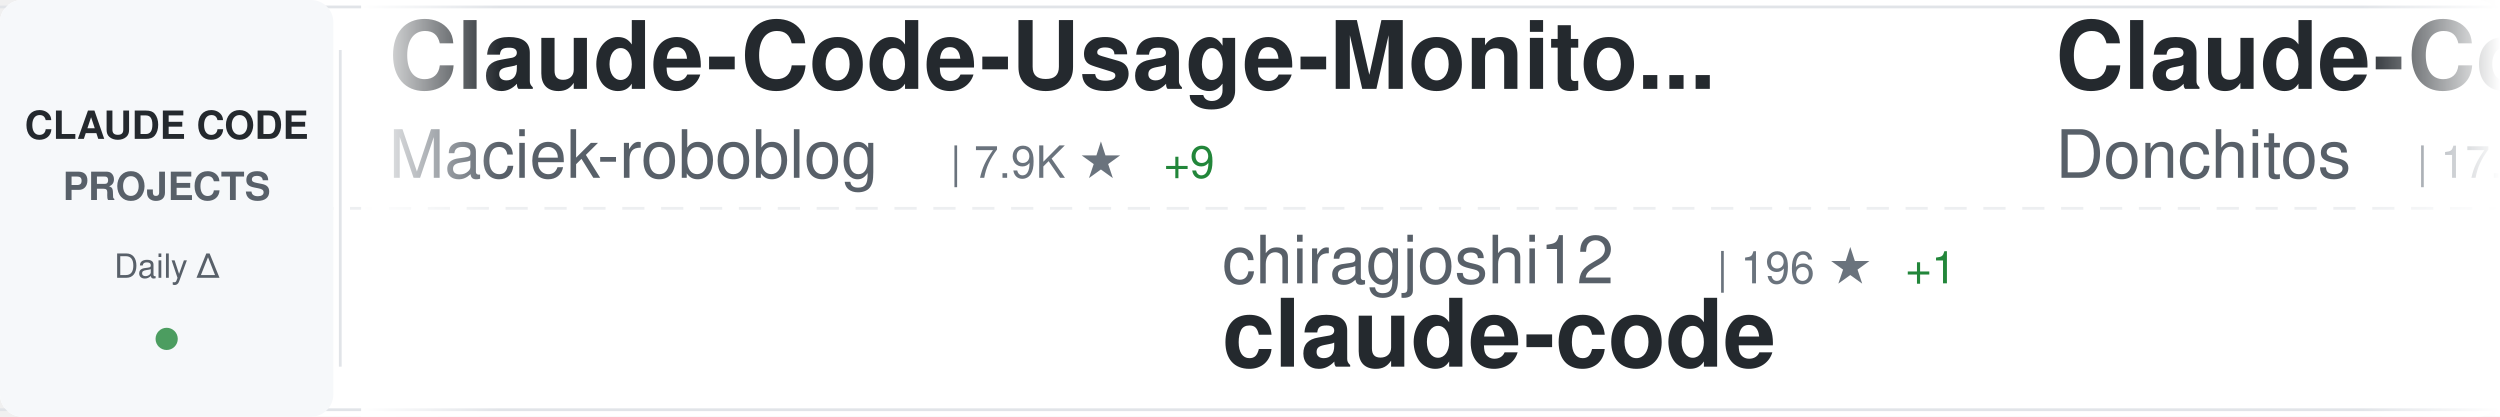
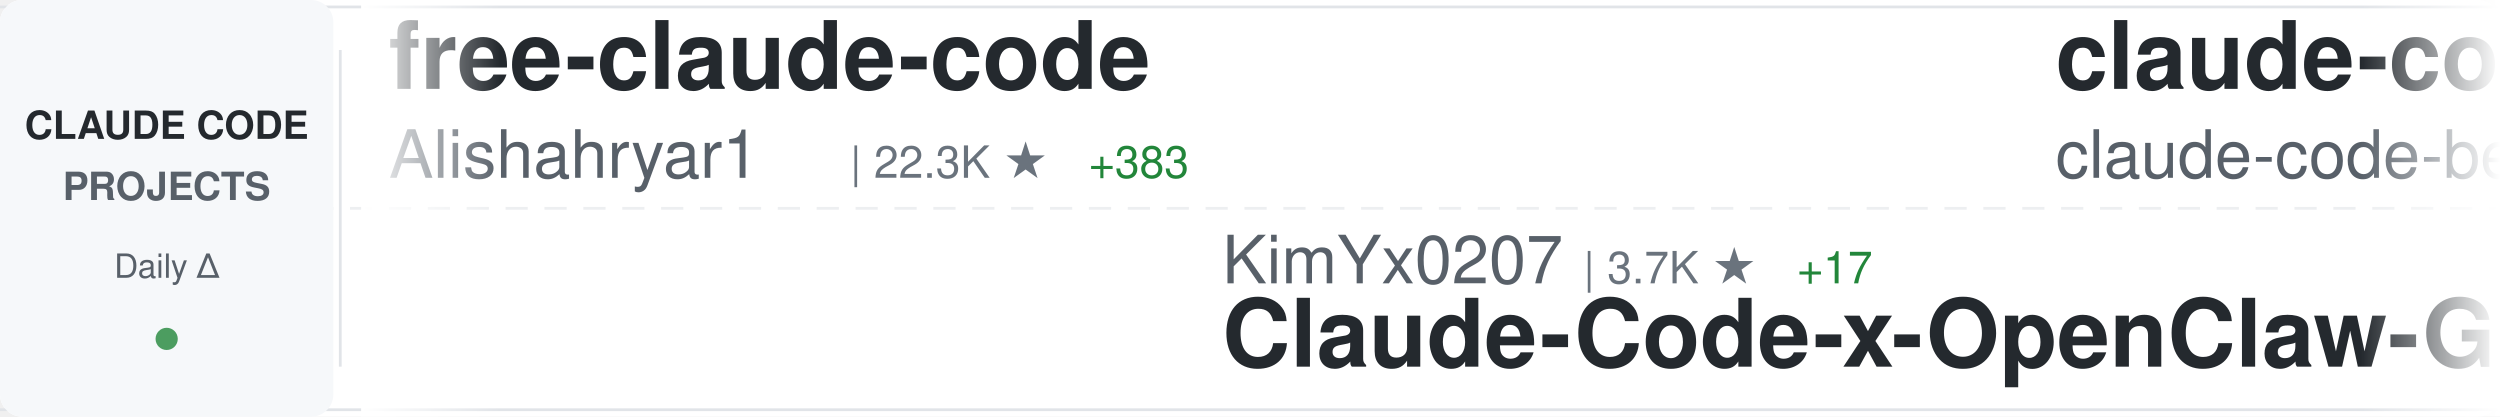
<svg xmlns="http://www.w3.org/2000/svg" width="900" height="150">
  <defs>
    <linearGradient id="awesomeLeftFade" x1="0%" y1="0%" x2="100%" y2="0%">
      <stop offset="0%" style="stop-color:#ffffff;stop-opacity:1" />
      <stop offset="100%" style="stop-color:#ffffff;stop-opacity:0" />
    </linearGradient>
    <linearGradient id="awesomeRightFade" x1="0%" y1="0%" x2="100%" y2="0%">
      <stop offset="0%" style="stop-color:#ffffff;stop-opacity:0" />
      <stop offset="100%" style="stop-color:#ffffff;stop-opacity:1" />
    </linearGradient>
  </defs>
  <rect width="900" height="150" fill="#ffffff" rx="8" />
  <rect x="0" y="2" width="900" height="1" fill="#e1e4e8" />
  <rect x="0" y="147" width="900" height="1" fill="#e1e4e8" />
  <line x1="0" y1="75" x2="900" y2="75" stroke="#e1e4e8" stroke-width="1" stroke-dasharray="8 6" opacity="0.6" />
  <rect x="0" y="0" width="120" height="150" fill="#f6f8fa" rx="8" />
  <text x="60" y="50" font-family="-apple-system, BlinkMacSystemFont, 'Segoe UI', Helvetica, Arial, sans-serif" font-size="14" font-weight="600" fill="#24292e" text-anchor="middle">CLAUDE CODE</text>
  <text x="60" y="72" font-family="-apple-system, BlinkMacSystemFont, 'Segoe UI', Helvetica, Arial, sans-serif" font-size="14" font-weight="600" fill="#586069" text-anchor="middle">PROJECTS</text>
  <text x="60" y="100" font-family="-apple-system, BlinkMacSystemFont, 'Segoe UI', Helvetica, Arial, sans-serif" font-size="12" font-weight="500" fill="#586069" text-anchor="middle">Daily Δ</text>
  <circle cx="60" cy="122" r="4" fill="#22863a" opacity="0.8" />
  <rect x="122" y="18" width="1" height="114" fill="#e1e4e8" />
  <clipPath id="awesomeTickerClip">
    <rect x="130" y="0" width="770" height="150" />
  </clipPath>
  <g clip-path="url(#awesomeTickerClip)">
    <g id="awesomeTickerItems">
      <animateTransform attributeName="transform" attributeType="XML" type="translate" from="0 0" to="-3000 0" dur="54s" repeatCount="indefinite" />
      <g transform="translate(0, 0)">
-         <text x="140" y="32" font-family="-apple-system, BlinkMacSystemFont, 'Segoe UI', Helvetica, Arial, sans-serif" font-size="34" font-weight="600" fill="#24292e">Claude-Code-Usage-Monito...</text>
-         <text x="140" y="64" font-family="-apple-system, BlinkMacSystemFont, 'Segoe UI', Helvetica, Arial, sans-serif" font-size="24" font-weight="400" fill="#586069">Maciek-roboblog</text>
-         <text x="342" y="64" font-family="-apple-system, BlinkMacSystemFont, 'Segoe UI', Helvetica, Arial, sans-serif" font-size="16" font-weight="500" fill="#6a737d">| 7.9K ★</text>
-         <text x="419" y="64" font-family="-apple-system, BlinkMacSystemFont, 'Segoe UI', Helvetica, Arial, sans-serif" font-size="16" font-weight="500" fill="#22863a"> +9</text>
+         <text x="140" y="32" font-family="-apple-system, BlinkMacSystemFont, 'Segoe UI', Helvetica, Arial, sans-serif" font-size="34" font-weight="600" fill="#24292e">free-claude-code</text>
+         <text x="140" y="64" font-family="-apple-system, BlinkMacSystemFont, 'Segoe UI', Helvetica, Arial, sans-serif" font-size="24" font-weight="400" fill="#586069">Alishahryar1</text>
+         <text x="306" y="64" font-family="-apple-system, BlinkMacSystemFont, 'Segoe UI', Helvetica, Arial, sans-serif" font-size="16" font-weight="500" fill="#6a737d">| 22.3K ★</text>
+         <text x="392" y="64" font-family="-apple-system, BlinkMacSystemFont, 'Segoe UI', Helvetica, Arial, sans-serif" font-size="16" font-weight="500" fill="#22863a"> +383</text>
      </g>
      <g transform="translate(300, 0)">
-         <text x="140" y="102" font-family="-apple-system, BlinkMacSystemFont, 'Segoe UI', Helvetica, Arial, sans-serif" font-size="24" font-weight="400" fill="#586069">chiragjoshi12</text>
-         <text x="318" y="102" font-family="-apple-system, BlinkMacSystemFont, 'Segoe UI', Helvetica, Arial, sans-serif" font-size="16" font-weight="500" fill="#6a737d">| 196 ★</text>
-         <text x="386" y="102" font-family="-apple-system, BlinkMacSystemFont, 'Segoe UI', Helvetica, Arial, sans-serif" font-size="16" font-weight="500" fill="#22863a"> +1</text>
+         <text x="140" y="102" font-family="-apple-system, BlinkMacSystemFont, 'Segoe UI', Helvetica, Arial, sans-serif" font-size="24" font-weight="400" fill="#586069">KimYx0207</text>
+         <text x="270" y="102" font-family="-apple-system, BlinkMacSystemFont, 'Segoe UI', Helvetica, Arial, sans-serif" font-size="16" font-weight="500" fill="#6a737d">| 3.7K ★</text>
+         <text x="347" y="102" font-family="-apple-system, BlinkMacSystemFont, 'Segoe UI', Helvetica, Arial, sans-serif" font-size="16" font-weight="500" fill="#22863a"> +17</text>
+         <text x="140" y="132" font-family="-apple-system, BlinkMacSystemFont, 'Segoe UI', Helvetica, Arial, sans-serif" font-size="34" font-weight="600" fill="#24292e">Claude-Code-x-OpenClaw-G...</text>
+       </g>
+       <g transform="translate(600, 0)">
+         <text x="140" y="32" font-family="-apple-system, BlinkMacSystemFont, 'Segoe UI', Helvetica, Arial, sans-serif" font-size="34" font-weight="600" fill="#24292e">claude-code</text>
+         <text x="140" y="64" font-family="-apple-system, BlinkMacSystemFont, 'Segoe UI', Helvetica, Arial, sans-serif" font-size="24" font-weight="400" fill="#586069">claude-code-best</text>
+         <text x="354" y="64" font-family="-apple-system, BlinkMacSystemFont, 'Segoe UI', Helvetica, Arial, sans-serif" font-size="16" font-weight="500" fill="#6a737d">| 17.7K ★</text>
+         <text x="440" y="64" font-family="-apple-system, BlinkMacSystemFont, 'Segoe UI', Helvetica, Arial, sans-serif" font-size="16" font-weight="500" fill="#22863a"> +86</text>
+       </g>
+       <g transform="translate(900, 0)">
+         <text x="140" y="102" font-family="-apple-system, BlinkMacSystemFont, 'Segoe UI', Helvetica, Arial, sans-serif" font-size="24" font-weight="400" fill="#586069">ponponon</text>
+         <text x="258" y="102" font-family="-apple-system, BlinkMacSystemFont, 'Segoe UI', Helvetica, Arial, sans-serif" font-size="16" font-weight="500" fill="#6a737d">| 2.2K ★</text>
+         <text x="335" y="102" font-family="-apple-system, BlinkMacSystemFont, 'Segoe UI', Helvetica, Arial, sans-serif" font-size="16" font-weight="500" fill="#22863a"> +1</text>
+         <text x="140" y="132" font-family="-apple-system, BlinkMacSystemFont, 'Segoe UI', Helvetica, Arial, sans-serif" font-size="34" font-weight="600" fill="#24292e">claude_code_src</text>
+       </g>
+       <g transform="translate(1200, 0)">
+         <text x="140" y="32" font-family="-apple-system, BlinkMacSystemFont, 'Segoe UI', Helvetica, Arial, sans-serif" font-size="34" font-weight="600" fill="#24292e">claude-code-book</text>
+         <text x="140" y="64" font-family="-apple-system, BlinkMacSystemFont, 'Segoe UI', Helvetica, Arial, sans-serif" font-size="24" font-weight="400" fill="#586069">lintsinghua</text>
+         <text x="294" y="64" font-family="-apple-system, BlinkMacSystemFont, 'Segoe UI', Helvetica, Arial, sans-serif" font-size="16" font-weight="500" fill="#6a737d">| 3.1K ★</text>
+         <text x="371" y="64" font-family="-apple-system, BlinkMacSystemFont, 'Segoe UI', Helvetica, Arial, sans-serif" font-size="16" font-weight="500" fill="#22863a"> +22</text>
+       </g>
+       <g transform="translate(1500, 0)">
+         <text x="140" y="102" font-family="-apple-system, BlinkMacSystemFont, 'Segoe UI', Helvetica, Arial, sans-serif" font-size="24" font-weight="400" fill="#586069">Piebald-AI</text>
+         <text x="282" y="102" font-family="-apple-system, BlinkMacSystemFont, 'Segoe UI', Helvetica, Arial, sans-serif" font-size="16" font-weight="500" fill="#6a737d">| 10.0K ★</text>
+         <text x="368" y="102" font-family="-apple-system, BlinkMacSystemFont, 'Segoe UI', Helvetica, Arial, sans-serif" font-size="16" font-weight="500" fill="#22863a"> +35</text>
+         <text x="140" y="132" font-family="-apple-system, BlinkMacSystemFont, 'Segoe UI', Helvetica, Arial, sans-serif" font-size="34" font-weight="600" fill="#24292e">claude-code-system-promp...</text>
+       </g>
+       <g transform="translate(1800, 0)">
+         <text x="140" y="32" font-family="-apple-system, BlinkMacSystemFont, 'Segoe UI', Helvetica, Arial, sans-serif" font-size="34" font-weight="600" fill="#24292e">claude-code-sourcemap</text>
+         <text x="140" y="64" font-family="-apple-system, BlinkMacSystemFont, 'Segoe UI', Helvetica, Arial, sans-serif" font-size="24" font-weight="400" fill="#586069">Hyper66666</text>
+         <text x="282" y="64" font-family="-apple-system, BlinkMacSystemFont, 'Segoe UI', Helvetica, Arial, sans-serif" font-size="16" font-weight="500" fill="#6a737d">| 213 ★</text>
+       </g>
+       <g transform="translate(2100, 0)">
+         <text x="140" y="102" font-family="-apple-system, BlinkMacSystemFont, 'Segoe UI', Helvetica, Arial, sans-serif" font-size="24" font-weight="400" fill="#586069">T-Lab-CUHKSZ</text>
+         <text x="306" y="102" font-family="-apple-system, BlinkMacSystemFont, 'Segoe UI', Helvetica, Arial, sans-serif" font-size="16" font-weight="500" fill="#6a737d">| 309 ★</text>
+         <text x="374" y="102" font-family="-apple-system, BlinkMacSystemFont, 'Segoe UI', Helvetica, Arial, sans-serif" font-size="16" font-weight="500" fill="#22863a"> +1</text>
        <text x="140" y="132" font-family="-apple-system, BlinkMacSystemFont, 'Segoe UI', Helvetica, Arial, sans-serif" font-size="34" font-weight="600" fill="#24292e">claude-code</text>
      </g>
-       <g transform="translate(600, 0)">
-         <text x="140" y="32" font-family="-apple-system, BlinkMacSystemFont, 'Segoe UI', Helvetica, Arial, sans-serif" font-size="34" font-weight="600" fill="#24292e">Claude-Code-Game-Studios</text>
-         <text x="140" y="64" font-family="-apple-system, BlinkMacSystemFont, 'Segoe UI', Helvetica, Arial, sans-serif" font-size="24" font-weight="400" fill="#586069">Donchitos</text>
-         <text x="270" y="64" font-family="-apple-system, BlinkMacSystemFont, 'Segoe UI', Helvetica, Arial, sans-serif" font-size="16" font-weight="500" fill="#6a737d">| 17.6K ★</text>
-         <text x="356" y="64" font-family="-apple-system, BlinkMacSystemFont, 'Segoe UI', Helvetica, Arial, sans-serif" font-size="16" font-weight="500" fill="#22863a"> +163</text>
-       </g>
-       <g transform="translate(900, 0)">
-         <text x="140" y="102" font-family="-apple-system, BlinkMacSystemFont, 'Segoe UI', Helvetica, Arial, sans-serif" font-size="24" font-weight="400" fill="#586069">jarmuine</text>
-         <text x="258" y="102" font-family="-apple-system, BlinkMacSystemFont, 'Segoe UI', Helvetica, Arial, sans-serif" font-size="16" font-weight="500" fill="#6a737d">| 2.1K ★</text>
-         <text x="335" y="102" font-family="-apple-system, BlinkMacSystemFont, 'Segoe UI', Helvetica, Arial, sans-serif" font-size="16" font-weight="500" fill="#22863a"> +3</text>
-         <text x="140" y="132" font-family="-apple-system, BlinkMacSystemFont, 'Segoe UI', Helvetica, Arial, sans-serif" font-size="34" font-weight="600" fill="#24292e">claude-code</text>
-       </g>
-       <g transform="translate(1200, 0)">
-         <text x="140" y="32" font-family="-apple-system, BlinkMacSystemFont, 'Segoe UI', Helvetica, Arial, sans-serif" font-size="34" font-weight="600" fill="#24292e">awesome-claude-code-tool...</text>
-         <text x="140" y="64" font-family="-apple-system, BlinkMacSystemFont, 'Segoe UI', Helvetica, Arial, sans-serif" font-size="24" font-weight="400" fill="#586069">rohitg00</text>
-         <text x="258" y="64" font-family="-apple-system, BlinkMacSystemFont, 'Segoe UI', Helvetica, Arial, sans-serif" font-size="16" font-weight="500" fill="#6a737d">| 1.6K ★</text>
-         <text x="335" y="64" font-family="-apple-system, BlinkMacSystemFont, 'Segoe UI', Helvetica, Arial, sans-serif" font-size="16" font-weight="500" fill="#22863a"> +7</text>
-       </g>
-       <g transform="translate(1500, 0)">
-         <text x="140" y="102" font-family="-apple-system, BlinkMacSystemFont, 'Segoe UI', Helvetica, Arial, sans-serif" font-size="24" font-weight="400" fill="#586069">alex000kim</text>
-         <text x="282" y="102" font-family="-apple-system, BlinkMacSystemFont, 'Segoe UI', Helvetica, Arial, sans-serif" font-size="16" font-weight="500" fill="#6a737d">| 224 ★</text>
-         <text x="140" y="132" font-family="-apple-system, BlinkMacSystemFont, 'Segoe UI', Helvetica, Arial, sans-serif" font-size="34" font-weight="600" fill="#24292e">claude-code</text>
-       </g>
-       <g transform="translate(1800, 0)">
-         <text x="140" y="32" font-family="-apple-system, BlinkMacSystemFont, 'Segoe UI', Helvetica, Arial, sans-serif" font-size="34" font-weight="600" fill="#24292e">Claude-Code-x-OpenClaw-G...</text>
-         <text x="140" y="64" font-family="-apple-system, BlinkMacSystemFont, 'Segoe UI', Helvetica, Arial, sans-serif" font-size="24" font-weight="400" fill="#586069">KimYx0207</text>
-         <text x="270" y="64" font-family="-apple-system, BlinkMacSystemFont, 'Segoe UI', Helvetica, Arial, sans-serif" font-size="16" font-weight="500" fill="#6a737d">| 3.7K ★</text>
-         <text x="347" y="64" font-family="-apple-system, BlinkMacSystemFont, 'Segoe UI', Helvetica, Arial, sans-serif" font-size="16" font-weight="500" fill="#22863a"> +16</text>
-       </g>
-       <g transform="translate(2100, 0)">
-         <text x="140" y="102" font-family="-apple-system, BlinkMacSystemFont, 'Segoe UI', Helvetica, Arial, sans-serif" font-size="24" font-weight="400" fill="#586069">musistudio</text>
-         <text x="282" y="102" font-family="-apple-system, BlinkMacSystemFont, 'Segoe UI', Helvetica, Arial, sans-serif" font-size="16" font-weight="500" fill="#6a737d">| 33.6K ★</text>
-         <text x="368" y="102" font-family="-apple-system, BlinkMacSystemFont, 'Segoe UI', Helvetica, Arial, sans-serif" font-size="16" font-weight="500" fill="#22863a"> +62</text>
-         <text x="140" y="132" font-family="-apple-system, BlinkMacSystemFont, 'Segoe UI', Helvetica, Arial, sans-serif" font-size="34" font-weight="600" fill="#24292e">claude-code-router</text>
-       </g>
      <g transform="translate(2400, 0)">
-         <text x="140" y="32" font-family="-apple-system, BlinkMacSystemFont, 'Segoe UI', Helvetica, Arial, sans-serif" font-size="34" font-weight="600" fill="#24292e">claude-code-source</text>
-         <text x="140" y="64" font-family="-apple-system, BlinkMacSystemFont, 'Segoe UI', Helvetica, Arial, sans-serif" font-size="24" font-weight="400" fill="#586069">hangsman</text>
-         <text x="258" y="64" font-family="-apple-system, BlinkMacSystemFont, 'Segoe UI', Helvetica, Arial, sans-serif" font-size="16" font-weight="500" fill="#6a737d">| 769 ★</text>
-         <text x="326" y="64" font-family="-apple-system, BlinkMacSystemFont, 'Segoe UI', Helvetica, Arial, sans-serif" font-size="16" font-weight="500" fill="#22863a"> +2</text>
+         <text x="140" y="32" font-family="-apple-system, BlinkMacSystemFont, 'Segoe UI', Helvetica, Arial, sans-serif" font-size="34" font-weight="600" fill="#24292e">antigravity-awesome-skil...</text>
+         <text x="140" y="64" font-family="-apple-system, BlinkMacSystemFont, 'Segoe UI', Helvetica, Arial, sans-serif" font-size="24" font-weight="400" fill="#586069">sickn33</text>
+         <text x="246" y="64" font-family="-apple-system, BlinkMacSystemFont, 'Segoe UI', Helvetica, Arial, sans-serif" font-size="16" font-weight="500" fill="#6a737d">| 36.7K ★</text>
+         <text x="332" y="64" font-family="-apple-system, BlinkMacSystemFont, 'Segoe UI', Helvetica, Arial, sans-serif" font-size="16" font-weight="500" fill="#22863a"> +151</text>
      </g>
      <g transform="translate(2700, 0)">
-         <text x="140" y="102" font-family="-apple-system, BlinkMacSystemFont, 'Segoe UI', Helvetica, Arial, sans-serif" font-size="24" font-weight="400" fill="#586069">fazxes</text>
-         <text x="234" y="102" font-family="-apple-system, BlinkMacSystemFont, 'Segoe UI', Helvetica, Arial, sans-serif" font-size="16" font-weight="500" fill="#6a737d">| 213 ★</text>
-         <text x="140" y="132" font-family="-apple-system, BlinkMacSystemFont, 'Segoe UI', Helvetica, Arial, sans-serif" font-size="34" font-weight="600" fill="#24292e">Claude-code</text>
+         <text x="140" y="102" font-family="-apple-system, BlinkMacSystemFont, 'Segoe UI', Helvetica, Arial, sans-serif" font-size="24" font-weight="400" fill="#586069">nicedreamzapp</text>
+         <text x="318" y="102" font-family="-apple-system, BlinkMacSystemFont, 'Segoe UI', Helvetica, Arial, sans-serif" font-size="16" font-weight="500" fill="#6a737d">| 2.5K ★</text>
+         <text x="395" y="102" font-family="-apple-system, BlinkMacSystemFont, 'Segoe UI', Helvetica, Arial, sans-serif" font-size="16" font-weight="500" fill="#22863a"> +13</text>
+         <text x="140" y="132" font-family="-apple-system, BlinkMacSystemFont, 'Segoe UI', Helvetica, Arial, sans-serif" font-size="34" font-weight="600" fill="#24292e">claude-code-local</text>
      </g>
      <g transform="translate(3000, 0)">
-         <text x="140" y="32" font-family="-apple-system, BlinkMacSystemFont, 'Segoe UI', Helvetica, Arial, sans-serif" font-size="34" font-weight="600" fill="#24292e">Claude-Code-Usage-Monito...</text>
-         <text x="140" y="64" font-family="-apple-system, BlinkMacSystemFont, 'Segoe UI', Helvetica, Arial, sans-serif" font-size="24" font-weight="400" fill="#586069">Maciek-roboblog</text>
-         <text x="342" y="64" font-family="-apple-system, BlinkMacSystemFont, 'Segoe UI', Helvetica, Arial, sans-serif" font-size="16" font-weight="500" fill="#6a737d">| 7.9K ★</text>
-         <text x="419" y="64" font-family="-apple-system, BlinkMacSystemFont, 'Segoe UI', Helvetica, Arial, sans-serif" font-size="16" font-weight="500" fill="#22863a"> +9</text>
+         <text x="140" y="32" font-family="-apple-system, BlinkMacSystemFont, 'Segoe UI', Helvetica, Arial, sans-serif" font-size="34" font-weight="600" fill="#24292e">free-claude-code</text>
+         <text x="140" y="64" font-family="-apple-system, BlinkMacSystemFont, 'Segoe UI', Helvetica, Arial, sans-serif" font-size="24" font-weight="400" fill="#586069">Alishahryar1</text>
+         <text x="306" y="64" font-family="-apple-system, BlinkMacSystemFont, 'Segoe UI', Helvetica, Arial, sans-serif" font-size="16" font-weight="500" fill="#6a737d">| 22.3K ★</text>
+         <text x="392" y="64" font-family="-apple-system, BlinkMacSystemFont, 'Segoe UI', Helvetica, Arial, sans-serif" font-size="16" font-weight="500" fill="#22863a"> +383</text>
      </g>
      <g transform="translate(3300, 0)">
-         <text x="140" y="102" font-family="-apple-system, BlinkMacSystemFont, 'Segoe UI', Helvetica, Arial, sans-serif" font-size="24" font-weight="400" fill="#586069">chiragjoshi12</text>
-         <text x="318" y="102" font-family="-apple-system, BlinkMacSystemFont, 'Segoe UI', Helvetica, Arial, sans-serif" font-size="16" font-weight="500" fill="#6a737d">| 196 ★</text>
-         <text x="386" y="102" font-family="-apple-system, BlinkMacSystemFont, 'Segoe UI', Helvetica, Arial, sans-serif" font-size="16" font-weight="500" fill="#22863a"> +1</text>
-         <text x="140" y="132" font-family="-apple-system, BlinkMacSystemFont, 'Segoe UI', Helvetica, Arial, sans-serif" font-size="34" font-weight="600" fill="#24292e">claude-code</text>
+         <text x="140" y="102" font-family="-apple-system, BlinkMacSystemFont, 'Segoe UI', Helvetica, Arial, sans-serif" font-size="24" font-weight="400" fill="#586069">KimYx0207</text>
+         <text x="270" y="102" font-family="-apple-system, BlinkMacSystemFont, 'Segoe UI', Helvetica, Arial, sans-serif" font-size="16" font-weight="500" fill="#6a737d">| 3.7K ★</text>
+         <text x="347" y="102" font-family="-apple-system, BlinkMacSystemFont, 'Segoe UI', Helvetica, Arial, sans-serif" font-size="16" font-weight="500" fill="#22863a"> +17</text>
+         <text x="140" y="132" font-family="-apple-system, BlinkMacSystemFont, 'Segoe UI', Helvetica, Arial, sans-serif" font-size="34" font-weight="600" fill="#24292e">Claude-Code-x-OpenClaw-G...</text>
      </g>
      <g transform="translate(3600, 0)">
-         <text x="140" y="32" font-family="-apple-system, BlinkMacSystemFont, 'Segoe UI', Helvetica, Arial, sans-serif" font-size="34" font-weight="600" fill="#24292e">Claude-Code-Game-Studios</text>
-         <text x="140" y="64" font-family="-apple-system, BlinkMacSystemFont, 'Segoe UI', Helvetica, Arial, sans-serif" font-size="24" font-weight="400" fill="#586069">Donchitos</text>
-         <text x="270" y="64" font-family="-apple-system, BlinkMacSystemFont, 'Segoe UI', Helvetica, Arial, sans-serif" font-size="16" font-weight="500" fill="#6a737d">| 17.6K ★</text>
-         <text x="356" y="64" font-family="-apple-system, BlinkMacSystemFont, 'Segoe UI', Helvetica, Arial, sans-serif" font-size="16" font-weight="500" fill="#22863a"> +163</text>
+         <text x="140" y="32" font-family="-apple-system, BlinkMacSystemFont, 'Segoe UI', Helvetica, Arial, sans-serif" font-size="34" font-weight="600" fill="#24292e">claude-code</text>
+         <text x="140" y="64" font-family="-apple-system, BlinkMacSystemFont, 'Segoe UI', Helvetica, Arial, sans-serif" font-size="24" font-weight="400" fill="#586069">claude-code-best</text>
+         <text x="354" y="64" font-family="-apple-system, BlinkMacSystemFont, 'Segoe UI', Helvetica, Arial, sans-serif" font-size="16" font-weight="500" fill="#6a737d">| 17.7K ★</text>
+         <text x="440" y="64" font-family="-apple-system, BlinkMacSystemFont, 'Segoe UI', Helvetica, Arial, sans-serif" font-size="16" font-weight="500" fill="#22863a"> +86</text>
      </g>
      <g transform="translate(3900, 0)">
-         <text x="140" y="102" font-family="-apple-system, BlinkMacSystemFont, 'Segoe UI', Helvetica, Arial, sans-serif" font-size="24" font-weight="400" fill="#586069">jarmuine</text>
-         <text x="258" y="102" font-family="-apple-system, BlinkMacSystemFont, 'Segoe UI', Helvetica, Arial, sans-serif" font-size="16" font-weight="500" fill="#6a737d">| 2.1K ★</text>
-         <text x="335" y="102" font-family="-apple-system, BlinkMacSystemFont, 'Segoe UI', Helvetica, Arial, sans-serif" font-size="16" font-weight="500" fill="#22863a"> +3</text>
-         <text x="140" y="132" font-family="-apple-system, BlinkMacSystemFont, 'Segoe UI', Helvetica, Arial, sans-serif" font-size="34" font-weight="600" fill="#24292e">claude-code</text>
+         <text x="140" y="102" font-family="-apple-system, BlinkMacSystemFont, 'Segoe UI', Helvetica, Arial, sans-serif" font-size="24" font-weight="400" fill="#586069">ponponon</text>
+         <text x="258" y="102" font-family="-apple-system, BlinkMacSystemFont, 'Segoe UI', Helvetica, Arial, sans-serif" font-size="16" font-weight="500" fill="#6a737d">| 2.2K ★</text>
+         <text x="335" y="102" font-family="-apple-system, BlinkMacSystemFont, 'Segoe UI', Helvetica, Arial, sans-serif" font-size="16" font-weight="500" fill="#22863a"> +1</text>
+         <text x="140" y="132" font-family="-apple-system, BlinkMacSystemFont, 'Segoe UI', Helvetica, Arial, sans-serif" font-size="34" font-weight="600" fill="#24292e">claude_code_src</text>
      </g>
    </g>
  </g>
  <rect x="130" y="0" width="50" height="150" fill="url(#awesomeLeftFade)" />
  <rect x="850" y="0" width="50" height="150" fill="url(#awesomeRightFade)" />
</svg>
